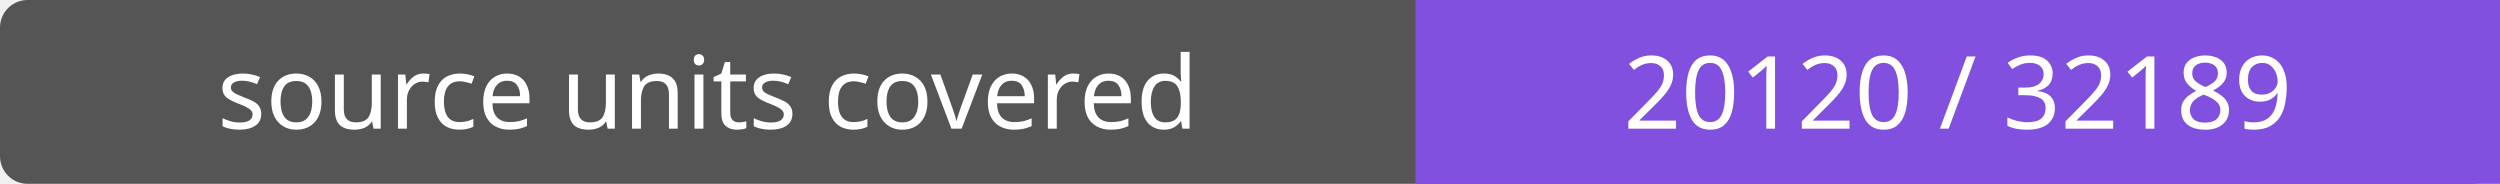
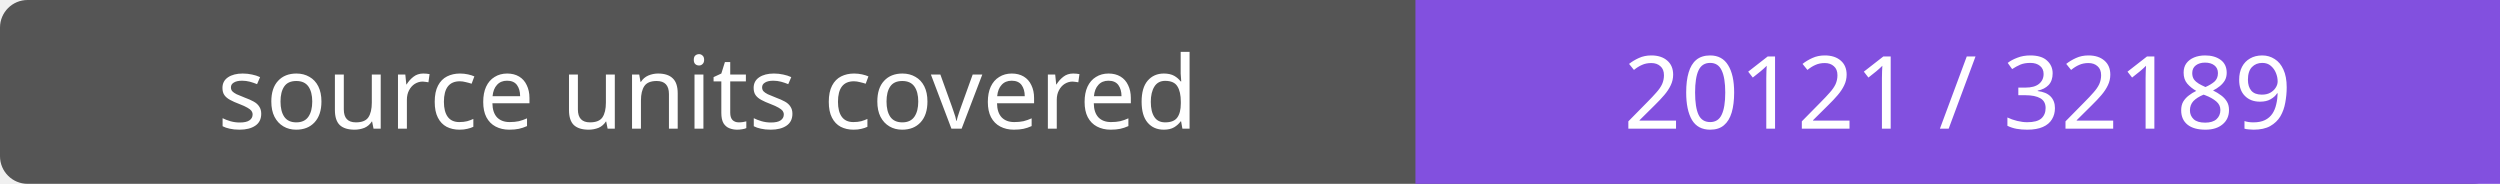
- <svg xmlns="http://www.w3.org/2000/svg" width="272" height="20" role="img" aria-label="source units covered: 20120 / 32189">
+ <svg xmlns="http://www.w3.org/2000/svg" width="272" height="20" role="img" aria-label="source units covered: 20121 / 32189">
  <rect width="272" height="20" rx="3" fill="#555" />
  <path fill="#8250df" d="M154 0h118v20H154z" />
  <g fill="#fff" text-anchor="middle" font-family="Verdana,sans-serif" font-size="11">
    <text x="77.0" y="14">source units covered</text>
-     <text x="213.0" y="14">20120 / 32189</text>
+     <text x="213.0" y="14">20121 / 32189</text>
  </g>
</svg>
